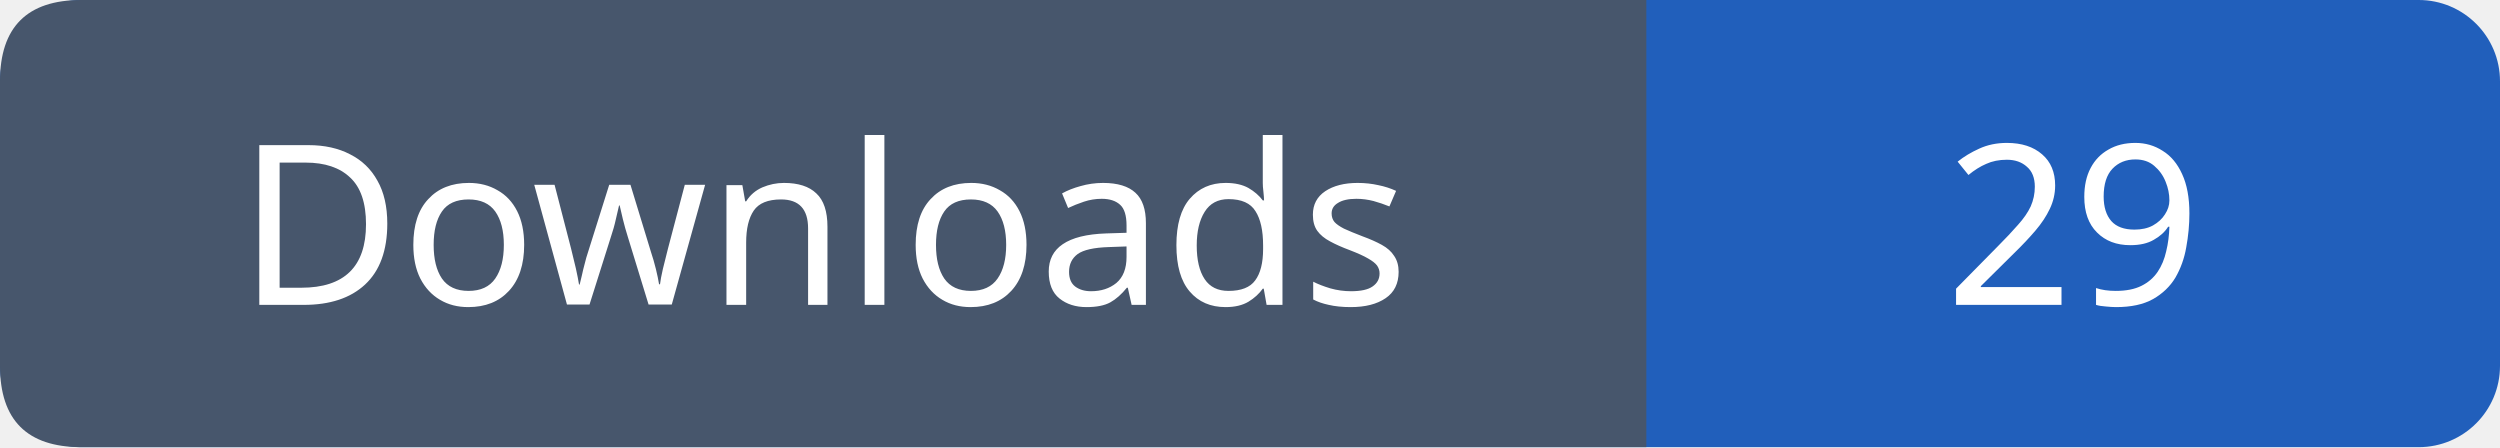
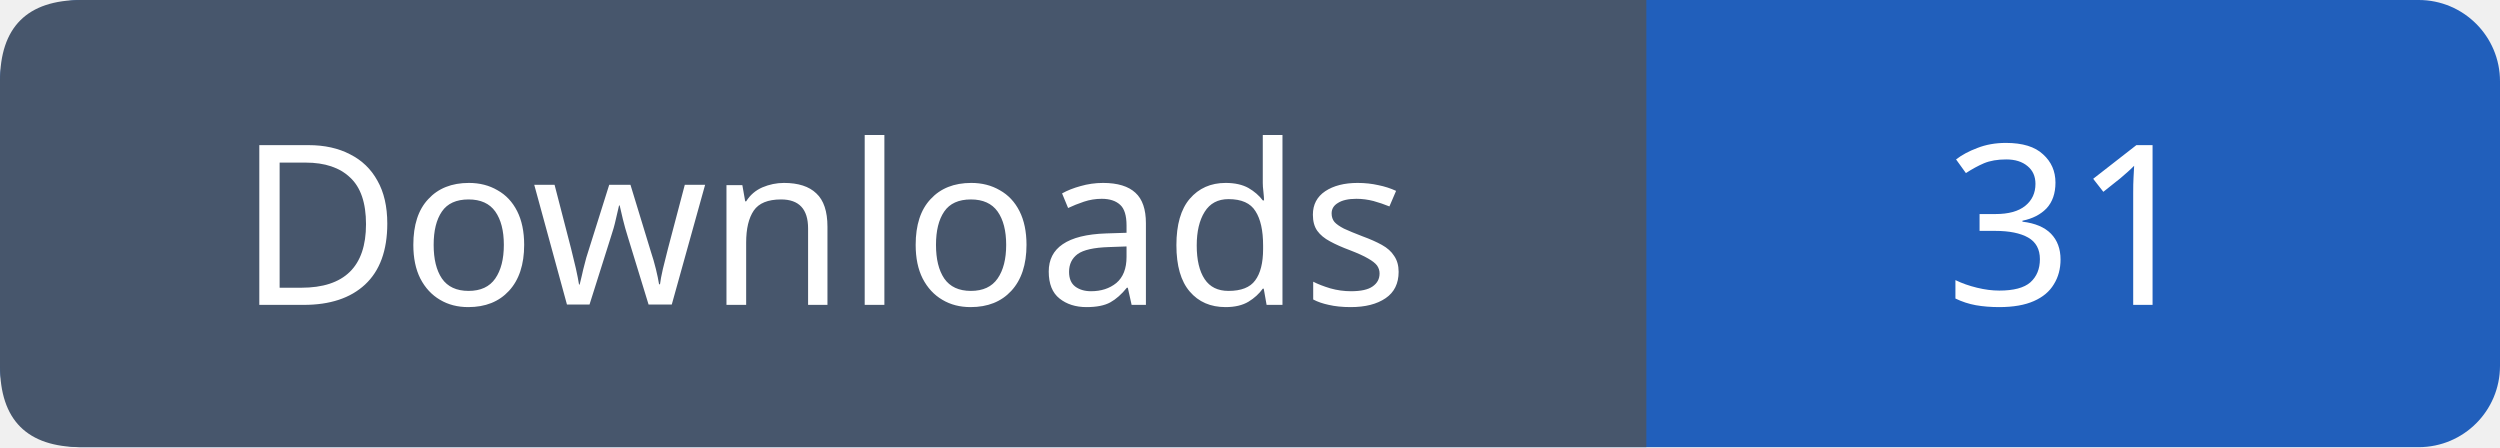
- <svg xmlns="http://www.w3.org/2000/svg" width="123" height="22" viewBox="0 0 123 22" role="img" aria-label="Downloads: 29">
+ <svg xmlns="http://www.w3.org/2000/svg" width="123" height="22" viewBox="0 0 123 22" role="img" aria-label="Downloads: 31">
  <rect width="123" height="22" rx="4" fill="#215fbb" />
  <path fill="#47566c" d="M4 0h77v22H4q-4 0-4-4V4q0-4 4-4" />
  <g font-family="Verdana,sans-serif" font-size="11" fill="white" text-anchor="middle">
    <text x="40.5" y="15">Downloads</text>
-     <text x="102.0" y="15">29</text>
+     <text x="102.0" y="15">31</text>
  </g>
</svg>
